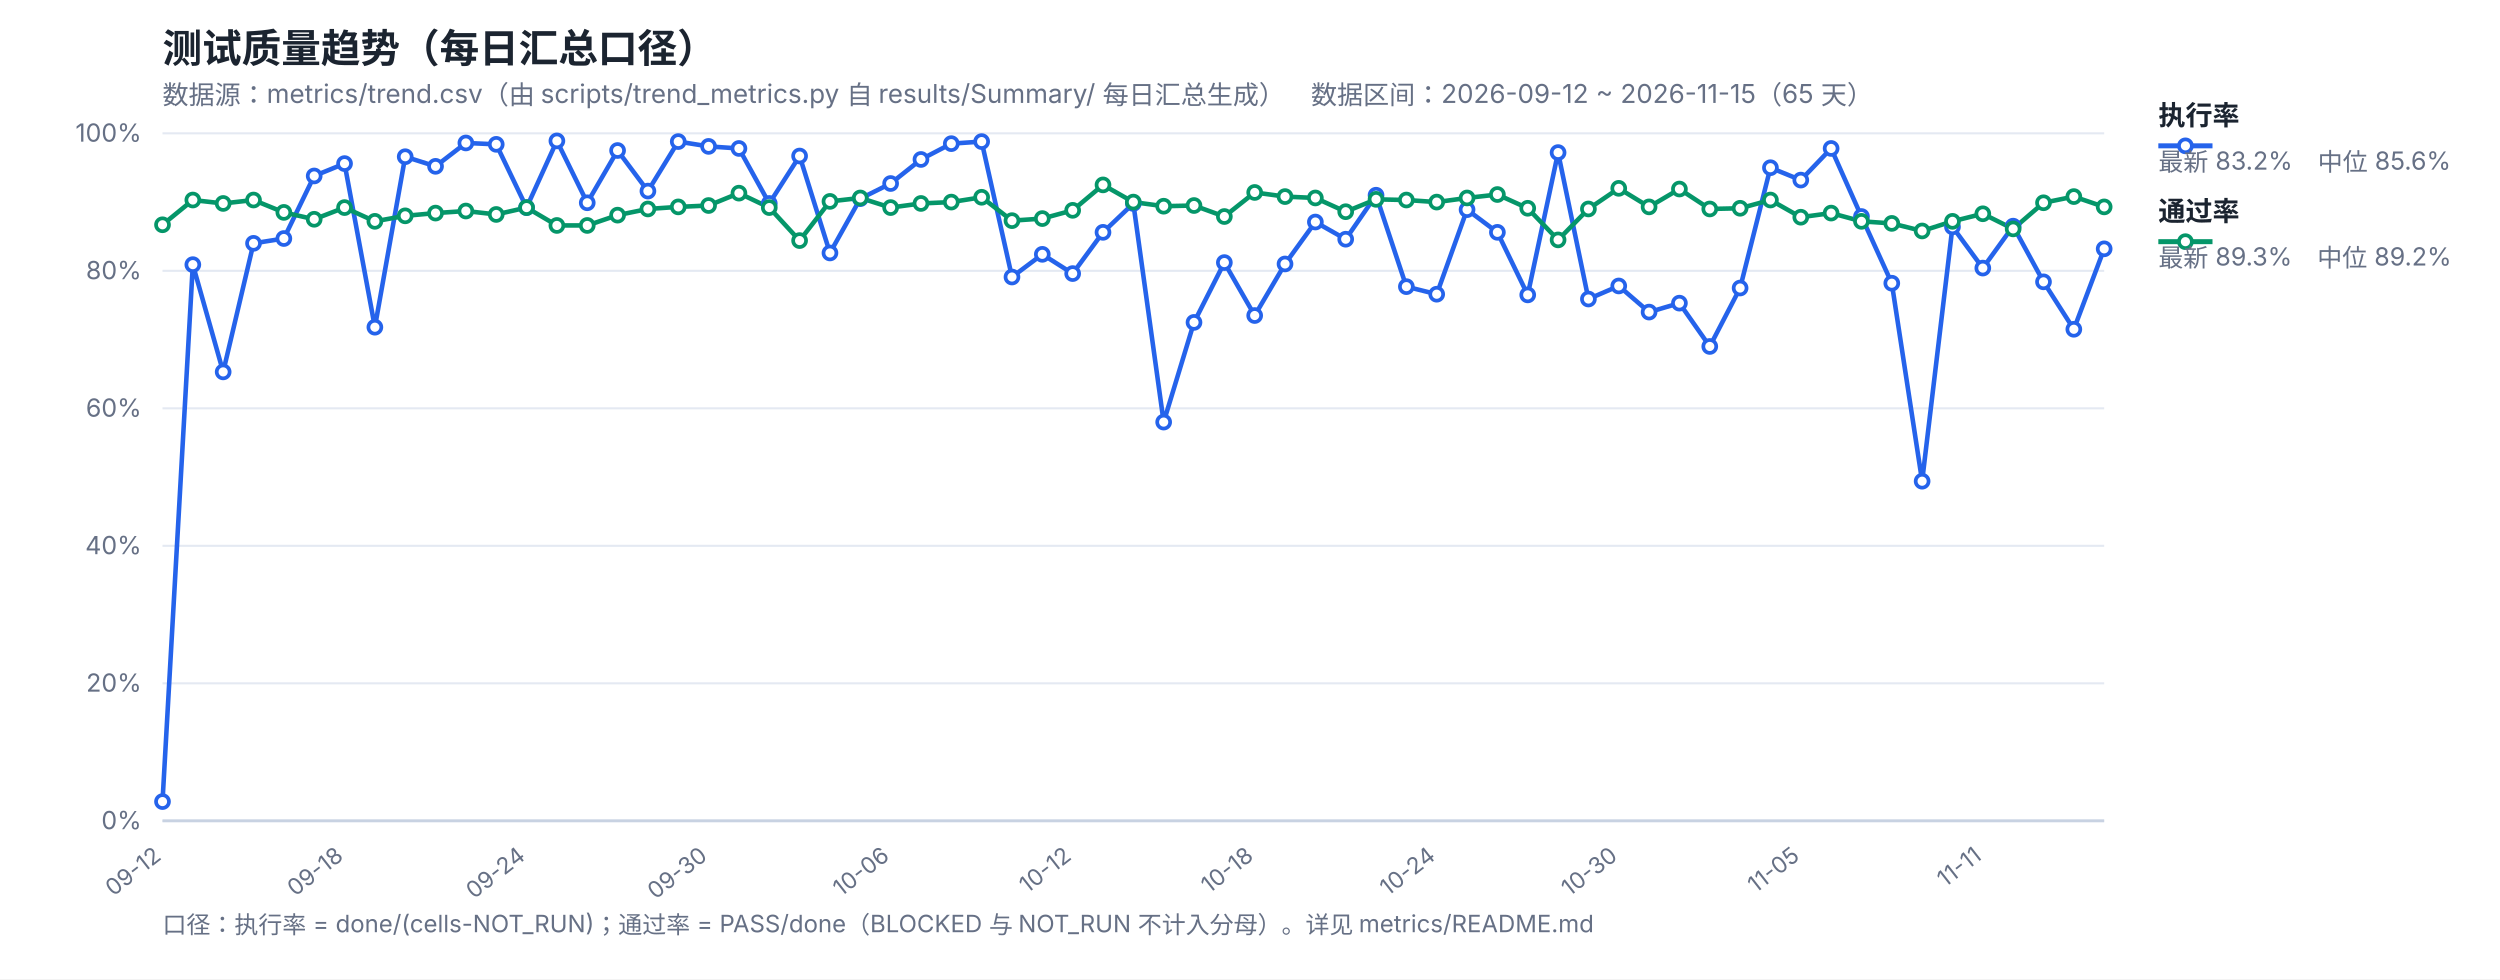
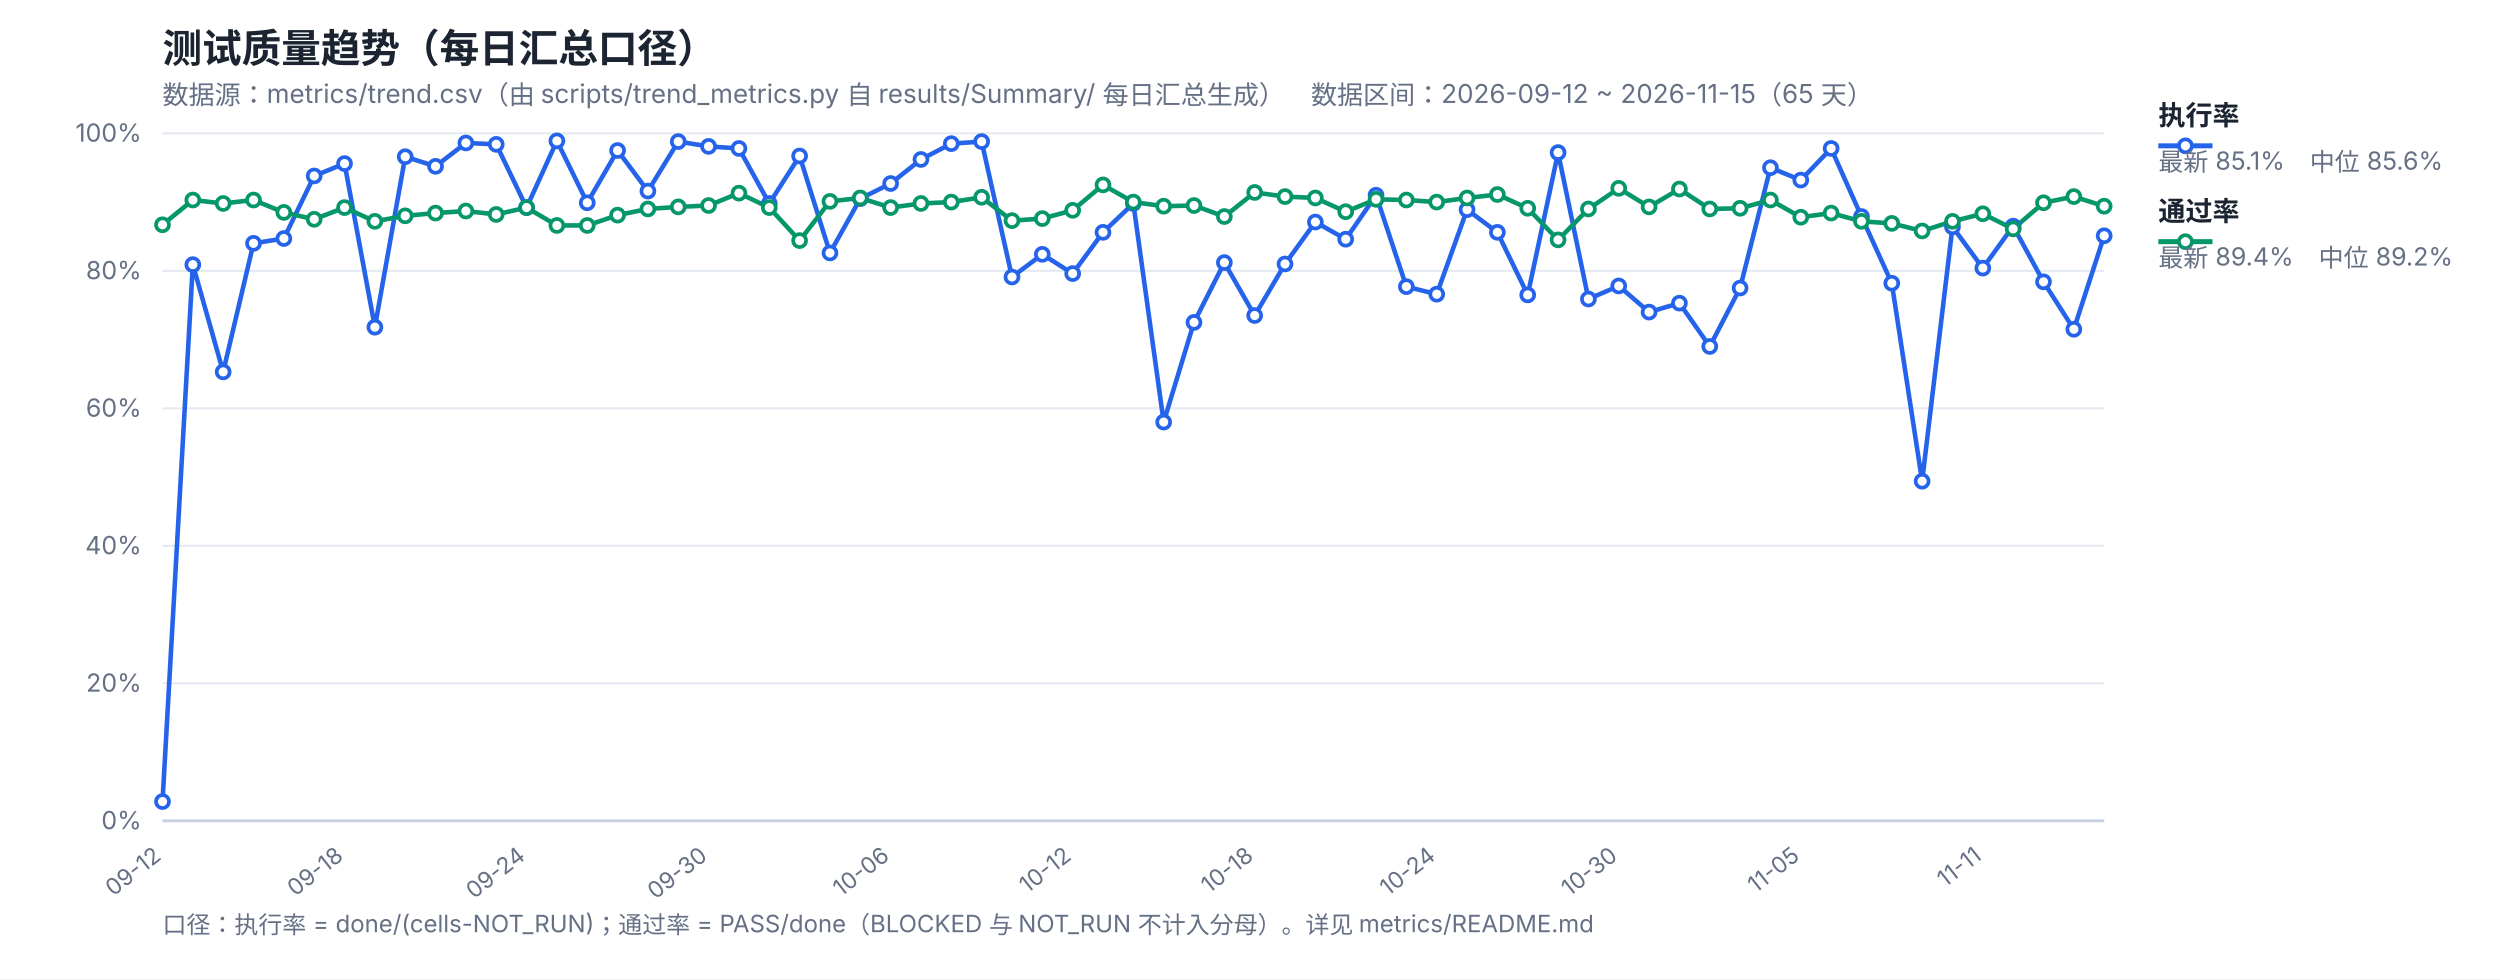
<svg xmlns="http://www.w3.org/2000/svg" width="1200" height="470" viewBox="0 0 1200 470" font-family="-apple-system,Segoe UI,Microsoft YaHei,sans-serif">
  <rect width="1200" height="470" fill="#ffffff" />
  <text x="78" y="30" font-size="19" font-weight="700" fill="#1b2430">测试质量趋势（每日汇总口径）</text>
  <text x="78" y="50" font-size="12.5" fill="#667085">数据源：metrics/trend.csv（由 scripts/trend_metrics.py 自 results/Summary/ 每日汇总生成）　数据区间：2026-09-12 ~ 2026-11-15（65 天）</text>
  <line x1="78" y1="394.0" x2="1010" y2="394.0" stroke="#e4e9f2" stroke-width="1" />
  <text x="68" y="398.0" font-size="12" fill="#667085" text-anchor="end">0%</text>
  <line x1="78" y1="328.0" x2="1010" y2="328.0" stroke="#e4e9f2" stroke-width="1" />
  <text x="68" y="332.0" font-size="12" fill="#667085" text-anchor="end">20%</text>
  <line x1="78" y1="262.0" x2="1010" y2="262.0" stroke="#e4e9f2" stroke-width="1" />
  <text x="68" y="266.0" font-size="12" fill="#667085" text-anchor="end">40%</text>
  <line x1="78" y1="196.0" x2="1010" y2="196.0" stroke="#e4e9f2" stroke-width="1" />
  <text x="68" y="200.0" font-size="12" fill="#667085" text-anchor="end">60%</text>
  <line x1="78" y1="130.0" x2="1010" y2="130.0" stroke="#e4e9f2" stroke-width="1" />
  <text x="68" y="134.0" font-size="12" fill="#667085" text-anchor="end">80%</text>
  <line x1="78" y1="64.0" x2="1010" y2="64.0" stroke="#e4e9f2" stroke-width="1" />
  <text x="68" y="68.0" font-size="12" fill="#667085" text-anchor="end">100%</text>
  <text x="78.0" y="412" font-size="11" fill="#667085" text-anchor="end" transform="rotate(-38 78.0 412)">09-12</text>
  <text x="165.38" y="412" font-size="11" fill="#667085" text-anchor="end" transform="rotate(-38 165.38 412)">09-18</text>
  <text x="252.75" y="412" font-size="11" fill="#667085" text-anchor="end" transform="rotate(-38 252.75 412)">09-24</text>
  <text x="340.12" y="412" font-size="11" fill="#667085" text-anchor="end" transform="rotate(-38 340.12 412)">09-30</text>
  <text x="427.5" y="412" font-size="11" fill="#667085" text-anchor="end" transform="rotate(-38 427.5 412)">10-06</text>
  <text x="514.88" y="412" font-size="11" fill="#667085" text-anchor="end" transform="rotate(-38 514.88 412)">10-12</text>
  <text x="602.25" y="412" font-size="11" fill="#667085" text-anchor="end" transform="rotate(-38 602.25 412)">10-18</text>
  <text x="689.62" y="412" font-size="11" fill="#667085" text-anchor="end" transform="rotate(-38 689.62 412)">10-24</text>
  <text x="777.0" y="412" font-size="11" fill="#667085" text-anchor="end" transform="rotate(-38 777.0 412)">10-30</text>
  <text x="864.38" y="412" font-size="11" fill="#667085" text-anchor="end" transform="rotate(-38 864.38 412)">11-05</text>
  <text x="951.75" y="412" font-size="11" fill="#667085" text-anchor="end" transform="rotate(-38 951.75 412)">11-11</text>
  <line x1="78" y1="394" x2="1010" y2="394" stroke="#c8d2e2" stroke-width="1.4" />
-   <polyline fill="none" stroke="#2563eb" stroke-width="2.2" stroke-linejoin="round" points="78.0,384.76 92.56,127.03 107.12,178.51 121.69,116.8 136.25,114.49 150.81,84.46 165.38,78.52 179.94,157.06 194.5,75.22 209.06,79.84 223.62,68.62 238.19,69.28 252.75,99.64 267.31,67.63 281.88,97.33 296.44,72.25 311.0,91.72 325.56,67.96 340.12,70.27 354.69,71.26 369.25,97.66 383.81,74.89 398.38,121.42 412.94,95.35 427.5,88.09 442.06,76.54 456.62,68.95 471.19,67.96 485.75,132.97 500.31,122.08 514.88,131.32 529.44,111.52 544.0,97.66 558.56,202.6 573.12,154.75 587.69,126.04 602.25,151.45 616.81,126.7 631.38,106.57 645.94,114.82 660.5,93.7 675.06,137.59 689.62,141.22 704.19,100.63 718.75,111.52 733.31,141.55 747.88,73.24 762.44,143.53 777.0,137.26 791.56,149.8 806.12,145.51 820.69,166.3 835.25,138.25 849.81,80.5 864.38,86.44 878.94,71.26 893.5,103.93 908.06,135.94 922.62,230.98 937.19,108.88 951.75,128.68 966.31,108.55 980.88,135.28 995.44,158.05 1010.0,119.44" />
-   <polyline fill="none" stroke="#059669" stroke-width="2.2" stroke-linejoin="round" points="78.0,107.89 92.56,96.01 107.12,97.66 121.69,96.01 136.25,101.95 150.81,105.25 165.38,99.64 179.94,106.24 194.5,103.6 209.06,102.28 223.62,101.29 238.19,102.94 252.75,99.64 267.31,108.22 281.88,108.22 296.44,103.27 311.0,100.3 325.56,99.31 340.12,98.65 354.69,92.71 369.25,99.64 383.81,115.48 398.38,96.67 412.94,95.02 427.5,99.64 442.06,97.66 456.62,97.0 471.19,94.69 485.75,105.91 500.31,104.92 514.88,100.96 529.44,88.75 544.0,97.0 558.56,98.98 573.12,98.65 587.69,103.93 602.25,92.38 616.81,94.36 631.38,95.02 645.94,101.62 660.5,95.68 675.06,96.01 689.62,97.0 704.19,95.02 718.75,93.37 733.31,99.97 747.88,115.15 762.44,100.3 777.0,90.4 791.56,99.31 806.12,90.73 820.69,100.3 835.25,99.97 849.81,96.01 864.38,104.26 878.94,102.28 893.5,106.24 908.06,107.23 922.62,110.86 937.19,106.24 951.75,102.61 966.31,109.87 980.88,97.33 995.44,94.36 1010.0,99.31" />
+   <polyline fill="none" stroke="#2563eb" stroke-width="2.2" stroke-linejoin="round" points="78.0,384.76 92.56,127.03 107.12,178.51 121.69,116.8 136.25,114.49 150.81,84.46 165.38,78.52 179.94,157.06 194.5,75.22 209.06,79.84 223.62,68.62 238.19,69.28 252.75,99.64 267.31,67.63 281.88,97.33 296.44,72.25 311.0,91.72 325.56,67.96 340.12,70.27 354.69,71.26 369.25,97.66 383.81,74.89 398.38,121.42 412.94,95.35 427.5,88.09 442.06,76.54 456.62,68.95 471.19,67.96 485.75,132.97 500.31,122.08 514.88,131.32 529.44,111.52 544.0,97.66 558.56,202.6 573.12,154.75 587.69,126.04 602.25,151.45 616.81,126.7 631.38,106.57 645.94,114.82 660.5,93.7 675.06,137.59 689.62,141.22 704.19,100.63 718.75,111.52 733.31,141.55 747.88,73.24 762.44,143.53 777.0,137.26 791.56,149.8 806.12,145.51 820.69,166.3 835.25,138.25 849.81,80.5 864.38,86.44 878.94,71.26 893.5,103.93 908.06,135.94 922.62,230.98 937.19,108.88 951.75,128.68 966.31,108.55 980.88,135.28 995.44,158.05 1010.0,113.17" />
+   <polyline fill="none" stroke="#059669" stroke-width="2.2" stroke-linejoin="round" points="78.0,107.89 92.56,96.01 107.12,97.66 121.69,96.01 136.25,101.95 150.81,105.25 165.38,99.64 179.94,106.24 194.5,103.6 209.06,102.28 223.62,101.29 238.19,102.94 252.75,99.64 267.31,108.22 281.88,108.22 296.44,103.27 311.0,100.3 325.56,99.31 340.12,98.65 354.69,92.71 369.25,99.64 383.81,115.48 398.38,96.67 412.94,95.02 427.5,99.64 442.06,97.66 456.62,97.0 471.19,94.69 485.75,105.91 500.31,104.92 514.88,100.96 529.44,88.75 544.0,97.0 558.56,98.98 573.12,98.65 587.69,103.93 602.25,92.38 616.81,94.36 631.38,95.02 645.94,101.62 660.5,95.68 675.06,96.01 689.62,97.0 704.19,95.02 718.75,93.37 733.31,99.97 747.88,115.15 762.44,100.3 777.0,90.4 791.56,99.31 806.12,90.73 820.69,100.3 835.25,99.97 849.81,96.01 864.38,104.26 878.94,102.28 893.5,106.24 908.06,107.23 922.62,110.86 937.19,106.24 951.75,102.61 966.31,109.87 980.88,97.33 995.44,94.36 1010.0,98.98" />
  <circle cx="78.0" cy="384.76" r="3.1" fill="#fff" stroke="#2563eb" stroke-width="1.8" />
  <circle cx="92.56" cy="127.03" r="3.1" fill="#fff" stroke="#2563eb" stroke-width="1.8" />
  <circle cx="107.12" cy="178.51" r="3.1" fill="#fff" stroke="#2563eb" stroke-width="1.8" />
  <circle cx="121.69" cy="116.8" r="3.1" fill="#fff" stroke="#2563eb" stroke-width="1.8" />
  <circle cx="136.25" cy="114.49" r="3.1" fill="#fff" stroke="#2563eb" stroke-width="1.8" />
  <circle cx="150.81" cy="84.46" r="3.1" fill="#fff" stroke="#2563eb" stroke-width="1.8" />
  <circle cx="165.38" cy="78.52" r="3.1" fill="#fff" stroke="#2563eb" stroke-width="1.8" />
  <circle cx="179.94" cy="157.06" r="3.1" fill="#fff" stroke="#2563eb" stroke-width="1.8" />
  <circle cx="194.5" cy="75.22" r="3.1" fill="#fff" stroke="#2563eb" stroke-width="1.8" />
  <circle cx="209.06" cy="79.84" r="3.1" fill="#fff" stroke="#2563eb" stroke-width="1.8" />
  <circle cx="223.62" cy="68.62" r="3.1" fill="#fff" stroke="#2563eb" stroke-width="1.8" />
  <circle cx="238.19" cy="69.28" r="3.1" fill="#fff" stroke="#2563eb" stroke-width="1.8" />
  <circle cx="252.75" cy="99.64" r="3.1" fill="#fff" stroke="#2563eb" stroke-width="1.8" />
  <circle cx="267.31" cy="67.63" r="3.1" fill="#fff" stroke="#2563eb" stroke-width="1.8" />
  <circle cx="281.88" cy="97.33" r="3.1" fill="#fff" stroke="#2563eb" stroke-width="1.8" />
  <circle cx="296.44" cy="72.25" r="3.1" fill="#fff" stroke="#2563eb" stroke-width="1.8" />
  <circle cx="311.0" cy="91.72" r="3.1" fill="#fff" stroke="#2563eb" stroke-width="1.8" />
  <circle cx="325.56" cy="67.96" r="3.1" fill="#fff" stroke="#2563eb" stroke-width="1.8" />
  <circle cx="340.12" cy="70.27" r="3.1" fill="#fff" stroke="#2563eb" stroke-width="1.8" />
  <circle cx="354.69" cy="71.26" r="3.1" fill="#fff" stroke="#2563eb" stroke-width="1.8" />
  <circle cx="369.25" cy="97.66" r="3.1" fill="#fff" stroke="#2563eb" stroke-width="1.8" />
  <circle cx="383.81" cy="74.89" r="3.1" fill="#fff" stroke="#2563eb" stroke-width="1.8" />
  <circle cx="398.38" cy="121.42" r="3.1" fill="#fff" stroke="#2563eb" stroke-width="1.8" />
  <circle cx="412.94" cy="95.35" r="3.1" fill="#fff" stroke="#2563eb" stroke-width="1.8" />
  <circle cx="427.5" cy="88.09" r="3.1" fill="#fff" stroke="#2563eb" stroke-width="1.8" />
  <circle cx="442.06" cy="76.54" r="3.1" fill="#fff" stroke="#2563eb" stroke-width="1.8" />
  <circle cx="456.62" cy="68.95" r="3.1" fill="#fff" stroke="#2563eb" stroke-width="1.8" />
  <circle cx="471.19" cy="67.96" r="3.1" fill="#fff" stroke="#2563eb" stroke-width="1.8" />
  <circle cx="485.75" cy="132.97" r="3.1" fill="#fff" stroke="#2563eb" stroke-width="1.8" />
  <circle cx="500.31" cy="122.08" r="3.1" fill="#fff" stroke="#2563eb" stroke-width="1.8" />
  <circle cx="514.88" cy="131.32" r="3.1" fill="#fff" stroke="#2563eb" stroke-width="1.8" />
  <circle cx="529.44" cy="111.52" r="3.1" fill="#fff" stroke="#2563eb" stroke-width="1.8" />
  <circle cx="544.0" cy="97.66" r="3.1" fill="#fff" stroke="#2563eb" stroke-width="1.8" />
  <circle cx="558.56" cy="202.6" r="3.1" fill="#fff" stroke="#2563eb" stroke-width="1.8" />
  <circle cx="573.12" cy="154.75" r="3.1" fill="#fff" stroke="#2563eb" stroke-width="1.8" />
  <circle cx="587.69" cy="126.04" r="3.1" fill="#fff" stroke="#2563eb" stroke-width="1.8" />
  <circle cx="602.25" cy="151.45" r="3.1" fill="#fff" stroke="#2563eb" stroke-width="1.8" />
  <circle cx="616.81" cy="126.7" r="3.1" fill="#fff" stroke="#2563eb" stroke-width="1.8" />
  <circle cx="631.38" cy="106.57" r="3.1" fill="#fff" stroke="#2563eb" stroke-width="1.8" />
  <circle cx="645.94" cy="114.82" r="3.1" fill="#fff" stroke="#2563eb" stroke-width="1.8" />
  <circle cx="660.5" cy="93.7" r="3.1" fill="#fff" stroke="#2563eb" stroke-width="1.8" />
  <circle cx="675.06" cy="137.59" r="3.1" fill="#fff" stroke="#2563eb" stroke-width="1.8" />
  <circle cx="689.62" cy="141.22" r="3.1" fill="#fff" stroke="#2563eb" stroke-width="1.8" />
  <circle cx="704.19" cy="100.63" r="3.1" fill="#fff" stroke="#2563eb" stroke-width="1.8" />
  <circle cx="718.75" cy="111.52" r="3.1" fill="#fff" stroke="#2563eb" stroke-width="1.8" />
  <circle cx="733.31" cy="141.55" r="3.1" fill="#fff" stroke="#2563eb" stroke-width="1.8" />
  <circle cx="747.88" cy="73.24" r="3.1" fill="#fff" stroke="#2563eb" stroke-width="1.8" />
  <circle cx="762.44" cy="143.53" r="3.1" fill="#fff" stroke="#2563eb" stroke-width="1.8" />
  <circle cx="777.0" cy="137.26" r="3.1" fill="#fff" stroke="#2563eb" stroke-width="1.8" />
  <circle cx="791.56" cy="149.8" r="3.1" fill="#fff" stroke="#2563eb" stroke-width="1.8" />
  <circle cx="806.12" cy="145.51" r="3.1" fill="#fff" stroke="#2563eb" stroke-width="1.8" />
  <circle cx="820.69" cy="166.3" r="3.1" fill="#fff" stroke="#2563eb" stroke-width="1.8" />
  <circle cx="835.25" cy="138.25" r="3.1" fill="#fff" stroke="#2563eb" stroke-width="1.8" />
  <circle cx="849.81" cy="80.5" r="3.1" fill="#fff" stroke="#2563eb" stroke-width="1.8" />
  <circle cx="864.38" cy="86.44" r="3.1" fill="#fff" stroke="#2563eb" stroke-width="1.8" />
  <circle cx="878.94" cy="71.26" r="3.1" fill="#fff" stroke="#2563eb" stroke-width="1.8" />
  <circle cx="893.5" cy="103.93" r="3.1" fill="#fff" stroke="#2563eb" stroke-width="1.8" />
  <circle cx="908.06" cy="135.94" r="3.1" fill="#fff" stroke="#2563eb" stroke-width="1.8" />
  <circle cx="922.62" cy="230.98" r="3.1" fill="#fff" stroke="#2563eb" stroke-width="1.8" />
  <circle cx="937.19" cy="108.88" r="3.1" fill="#fff" stroke="#2563eb" stroke-width="1.8" />
  <circle cx="951.75" cy="128.68" r="3.1" fill="#fff" stroke="#2563eb" stroke-width="1.8" />
  <circle cx="966.31" cy="108.55" r="3.1" fill="#fff" stroke="#2563eb" stroke-width="1.8" />
  <circle cx="980.88" cy="135.28" r="3.1" fill="#fff" stroke="#2563eb" stroke-width="1.8" />
  <circle cx="995.44" cy="158.05" r="3.1" fill="#fff" stroke="#2563eb" stroke-width="1.8" />
-   <circle cx="1010.0" cy="119.44" r="3.1" fill="#fff" stroke="#2563eb" stroke-width="1.8" />
+   <circle cx="1010.0" cy="113.17" r="3.1" fill="#fff" stroke="#2563eb" stroke-width="1.8" />
  <circle cx="78.0" cy="107.89" r="3.1" fill="#fff" stroke="#059669" stroke-width="1.8" />
  <circle cx="92.56" cy="96.01" r="3.1" fill="#fff" stroke="#059669" stroke-width="1.8" />
  <circle cx="107.12" cy="97.66" r="3.1" fill="#fff" stroke="#059669" stroke-width="1.8" />
  <circle cx="121.69" cy="96.01" r="3.1" fill="#fff" stroke="#059669" stroke-width="1.8" />
  <circle cx="136.25" cy="101.95" r="3.1" fill="#fff" stroke="#059669" stroke-width="1.8" />
  <circle cx="150.81" cy="105.25" r="3.1" fill="#fff" stroke="#059669" stroke-width="1.8" />
  <circle cx="165.38" cy="99.64" r="3.1" fill="#fff" stroke="#059669" stroke-width="1.8" />
  <circle cx="179.94" cy="106.24" r="3.1" fill="#fff" stroke="#059669" stroke-width="1.8" />
  <circle cx="194.5" cy="103.6" r="3.1" fill="#fff" stroke="#059669" stroke-width="1.8" />
  <circle cx="209.06" cy="102.28" r="3.1" fill="#fff" stroke="#059669" stroke-width="1.8" />
  <circle cx="223.62" cy="101.29" r="3.1" fill="#fff" stroke="#059669" stroke-width="1.8" />
  <circle cx="238.19" cy="102.94" r="3.1" fill="#fff" stroke="#059669" stroke-width="1.8" />
  <circle cx="252.75" cy="99.64" r="3.1" fill="#fff" stroke="#059669" stroke-width="1.8" />
  <circle cx="267.31" cy="108.22" r="3.1" fill="#fff" stroke="#059669" stroke-width="1.8" />
  <circle cx="281.88" cy="108.22" r="3.1" fill="#fff" stroke="#059669" stroke-width="1.8" />
  <circle cx="296.44" cy="103.27" r="3.1" fill="#fff" stroke="#059669" stroke-width="1.8" />
  <circle cx="311.0" cy="100.3" r="3.1" fill="#fff" stroke="#059669" stroke-width="1.8" />
  <circle cx="325.56" cy="99.31" r="3.1" fill="#fff" stroke="#059669" stroke-width="1.8" />
  <circle cx="340.12" cy="98.65" r="3.1" fill="#fff" stroke="#059669" stroke-width="1.8" />
  <circle cx="354.69" cy="92.71" r="3.1" fill="#fff" stroke="#059669" stroke-width="1.8" />
  <circle cx="369.25" cy="99.64" r="3.1" fill="#fff" stroke="#059669" stroke-width="1.8" />
  <circle cx="383.81" cy="115.48" r="3.1" fill="#fff" stroke="#059669" stroke-width="1.8" />
  <circle cx="398.38" cy="96.67" r="3.1" fill="#fff" stroke="#059669" stroke-width="1.8" />
  <circle cx="412.94" cy="95.02" r="3.1" fill="#fff" stroke="#059669" stroke-width="1.8" />
  <circle cx="427.5" cy="99.64" r="3.1" fill="#fff" stroke="#059669" stroke-width="1.8" />
  <circle cx="442.06" cy="97.66" r="3.1" fill="#fff" stroke="#059669" stroke-width="1.8" />
  <circle cx="456.62" cy="97.0" r="3.1" fill="#fff" stroke="#059669" stroke-width="1.8" />
  <circle cx="471.19" cy="94.69" r="3.1" fill="#fff" stroke="#059669" stroke-width="1.8" />
  <circle cx="485.75" cy="105.91" r="3.1" fill="#fff" stroke="#059669" stroke-width="1.8" />
  <circle cx="500.31" cy="104.92" r="3.1" fill="#fff" stroke="#059669" stroke-width="1.8" />
  <circle cx="514.88" cy="100.96" r="3.1" fill="#fff" stroke="#059669" stroke-width="1.8" />
  <circle cx="529.44" cy="88.75" r="3.1" fill="#fff" stroke="#059669" stroke-width="1.8" />
  <circle cx="544.0" cy="97.0" r="3.1" fill="#fff" stroke="#059669" stroke-width="1.8" />
  <circle cx="558.56" cy="98.98" r="3.1" fill="#fff" stroke="#059669" stroke-width="1.8" />
  <circle cx="573.12" cy="98.65" r="3.1" fill="#fff" stroke="#059669" stroke-width="1.8" />
  <circle cx="587.69" cy="103.93" r="3.1" fill="#fff" stroke="#059669" stroke-width="1.8" />
  <circle cx="602.25" cy="92.38" r="3.1" fill="#fff" stroke="#059669" stroke-width="1.8" />
  <circle cx="616.81" cy="94.36" r="3.1" fill="#fff" stroke="#059669" stroke-width="1.8" />
  <circle cx="631.38" cy="95.02" r="3.1" fill="#fff" stroke="#059669" stroke-width="1.8" />
  <circle cx="645.94" cy="101.62" r="3.1" fill="#fff" stroke="#059669" stroke-width="1.8" />
  <circle cx="660.5" cy="95.68" r="3.1" fill="#fff" stroke="#059669" stroke-width="1.8" />
  <circle cx="675.06" cy="96.01" r="3.1" fill="#fff" stroke="#059669" stroke-width="1.8" />
  <circle cx="689.62" cy="97.0" r="3.1" fill="#fff" stroke="#059669" stroke-width="1.8" />
  <circle cx="704.19" cy="95.02" r="3.1" fill="#fff" stroke="#059669" stroke-width="1.8" />
  <circle cx="718.75" cy="93.37" r="3.1" fill="#fff" stroke="#059669" stroke-width="1.8" />
  <circle cx="733.31" cy="99.97" r="3.1" fill="#fff" stroke="#059669" stroke-width="1.8" />
  <circle cx="747.88" cy="115.15" r="3.1" fill="#fff" stroke="#059669" stroke-width="1.8" />
  <circle cx="762.44" cy="100.3" r="3.1" fill="#fff" stroke="#059669" stroke-width="1.8" />
  <circle cx="777.0" cy="90.4" r="3.1" fill="#fff" stroke="#059669" stroke-width="1.8" />
  <circle cx="791.56" cy="99.31" r="3.1" fill="#fff" stroke="#059669" stroke-width="1.8" />
  <circle cx="806.12" cy="90.73" r="3.1" fill="#fff" stroke="#059669" stroke-width="1.8" />
  <circle cx="820.69" cy="100.3" r="3.1" fill="#fff" stroke="#059669" stroke-width="1.8" />
  <circle cx="835.25" cy="99.97" r="3.1" fill="#fff" stroke="#059669" stroke-width="1.8" />
  <circle cx="849.81" cy="96.01" r="3.1" fill="#fff" stroke="#059669" stroke-width="1.8" />
  <circle cx="864.38" cy="104.26" r="3.1" fill="#fff" stroke="#059669" stroke-width="1.8" />
  <circle cx="878.94" cy="102.28" r="3.1" fill="#fff" stroke="#059669" stroke-width="1.8" />
  <circle cx="893.5" cy="106.24" r="3.1" fill="#fff" stroke="#059669" stroke-width="1.8" />
  <circle cx="908.06" cy="107.23" r="3.1" fill="#fff" stroke="#059669" stroke-width="1.8" />
  <circle cx="922.62" cy="110.86" r="3.1" fill="#fff" stroke="#059669" stroke-width="1.8" />
  <circle cx="937.19" cy="106.24" r="3.1" fill="#fff" stroke="#059669" stroke-width="1.8" />
  <circle cx="951.75" cy="102.61" r="3.1" fill="#fff" stroke="#059669" stroke-width="1.8" />
  <circle cx="966.31" cy="109.87" r="3.1" fill="#fff" stroke="#059669" stroke-width="1.8" />
  <circle cx="980.88" cy="97.33" r="3.1" fill="#fff" stroke="#059669" stroke-width="1.8" />
  <circle cx="995.44" cy="94.36" r="3.1" fill="#fff" stroke="#059669" stroke-width="1.8" />
-   <circle cx="1010.0" cy="99.31" r="3.1" fill="#fff" stroke="#059669" stroke-width="1.8" />
+   <circle cx="1010.0" cy="98.98" r="3.1" fill="#fff" stroke="#059669" stroke-width="1.8" />
  <line x1="1036" y1="70" x2="1062" y2="70" stroke="#2563eb" stroke-width="2.4" />
  <circle cx="1049" cy="70" r="3.1" fill="#fff" stroke="#2563eb" stroke-width="1.8" />
  <text x="1036" y="60" font-size="13" font-weight="600" fill="#1b2430">执行率</text>
-   <text x="1036" y="82" font-size="12" fill="#667085">最新 83.2%　中位 85.6%</text>
+   <text x="1036" y="82" font-size="12" fill="#667085">最新 85.1%　中位 85.6%</text>
  <line x1="1036" y1="116" x2="1062" y2="116" stroke="#059669" stroke-width="2.4" />
  <circle cx="1049" cy="116" r="3.1" fill="#fff" stroke="#059669" stroke-width="1.8" />
  <text x="1036" y="106" font-size="13" font-weight="600" fill="#1b2430">通过率</text>
-   <text x="1036" y="128" font-size="12" fill="#667085">最新 89.3%　中位 89.2%</text>
+   <text x="1036" y="128" font-size="12" fill="#667085">最新 89.4%　中位 89.2%</text>
  <text x="78" y="448" font-size="11.5" fill="#667085">口径：执行率 = done/(cells-NOT_RUN)；通过率 = PASS/done（BLOCKED 与 NOT_RUN 不计入分母）。详见 metrics/README.md</text>
</svg>
